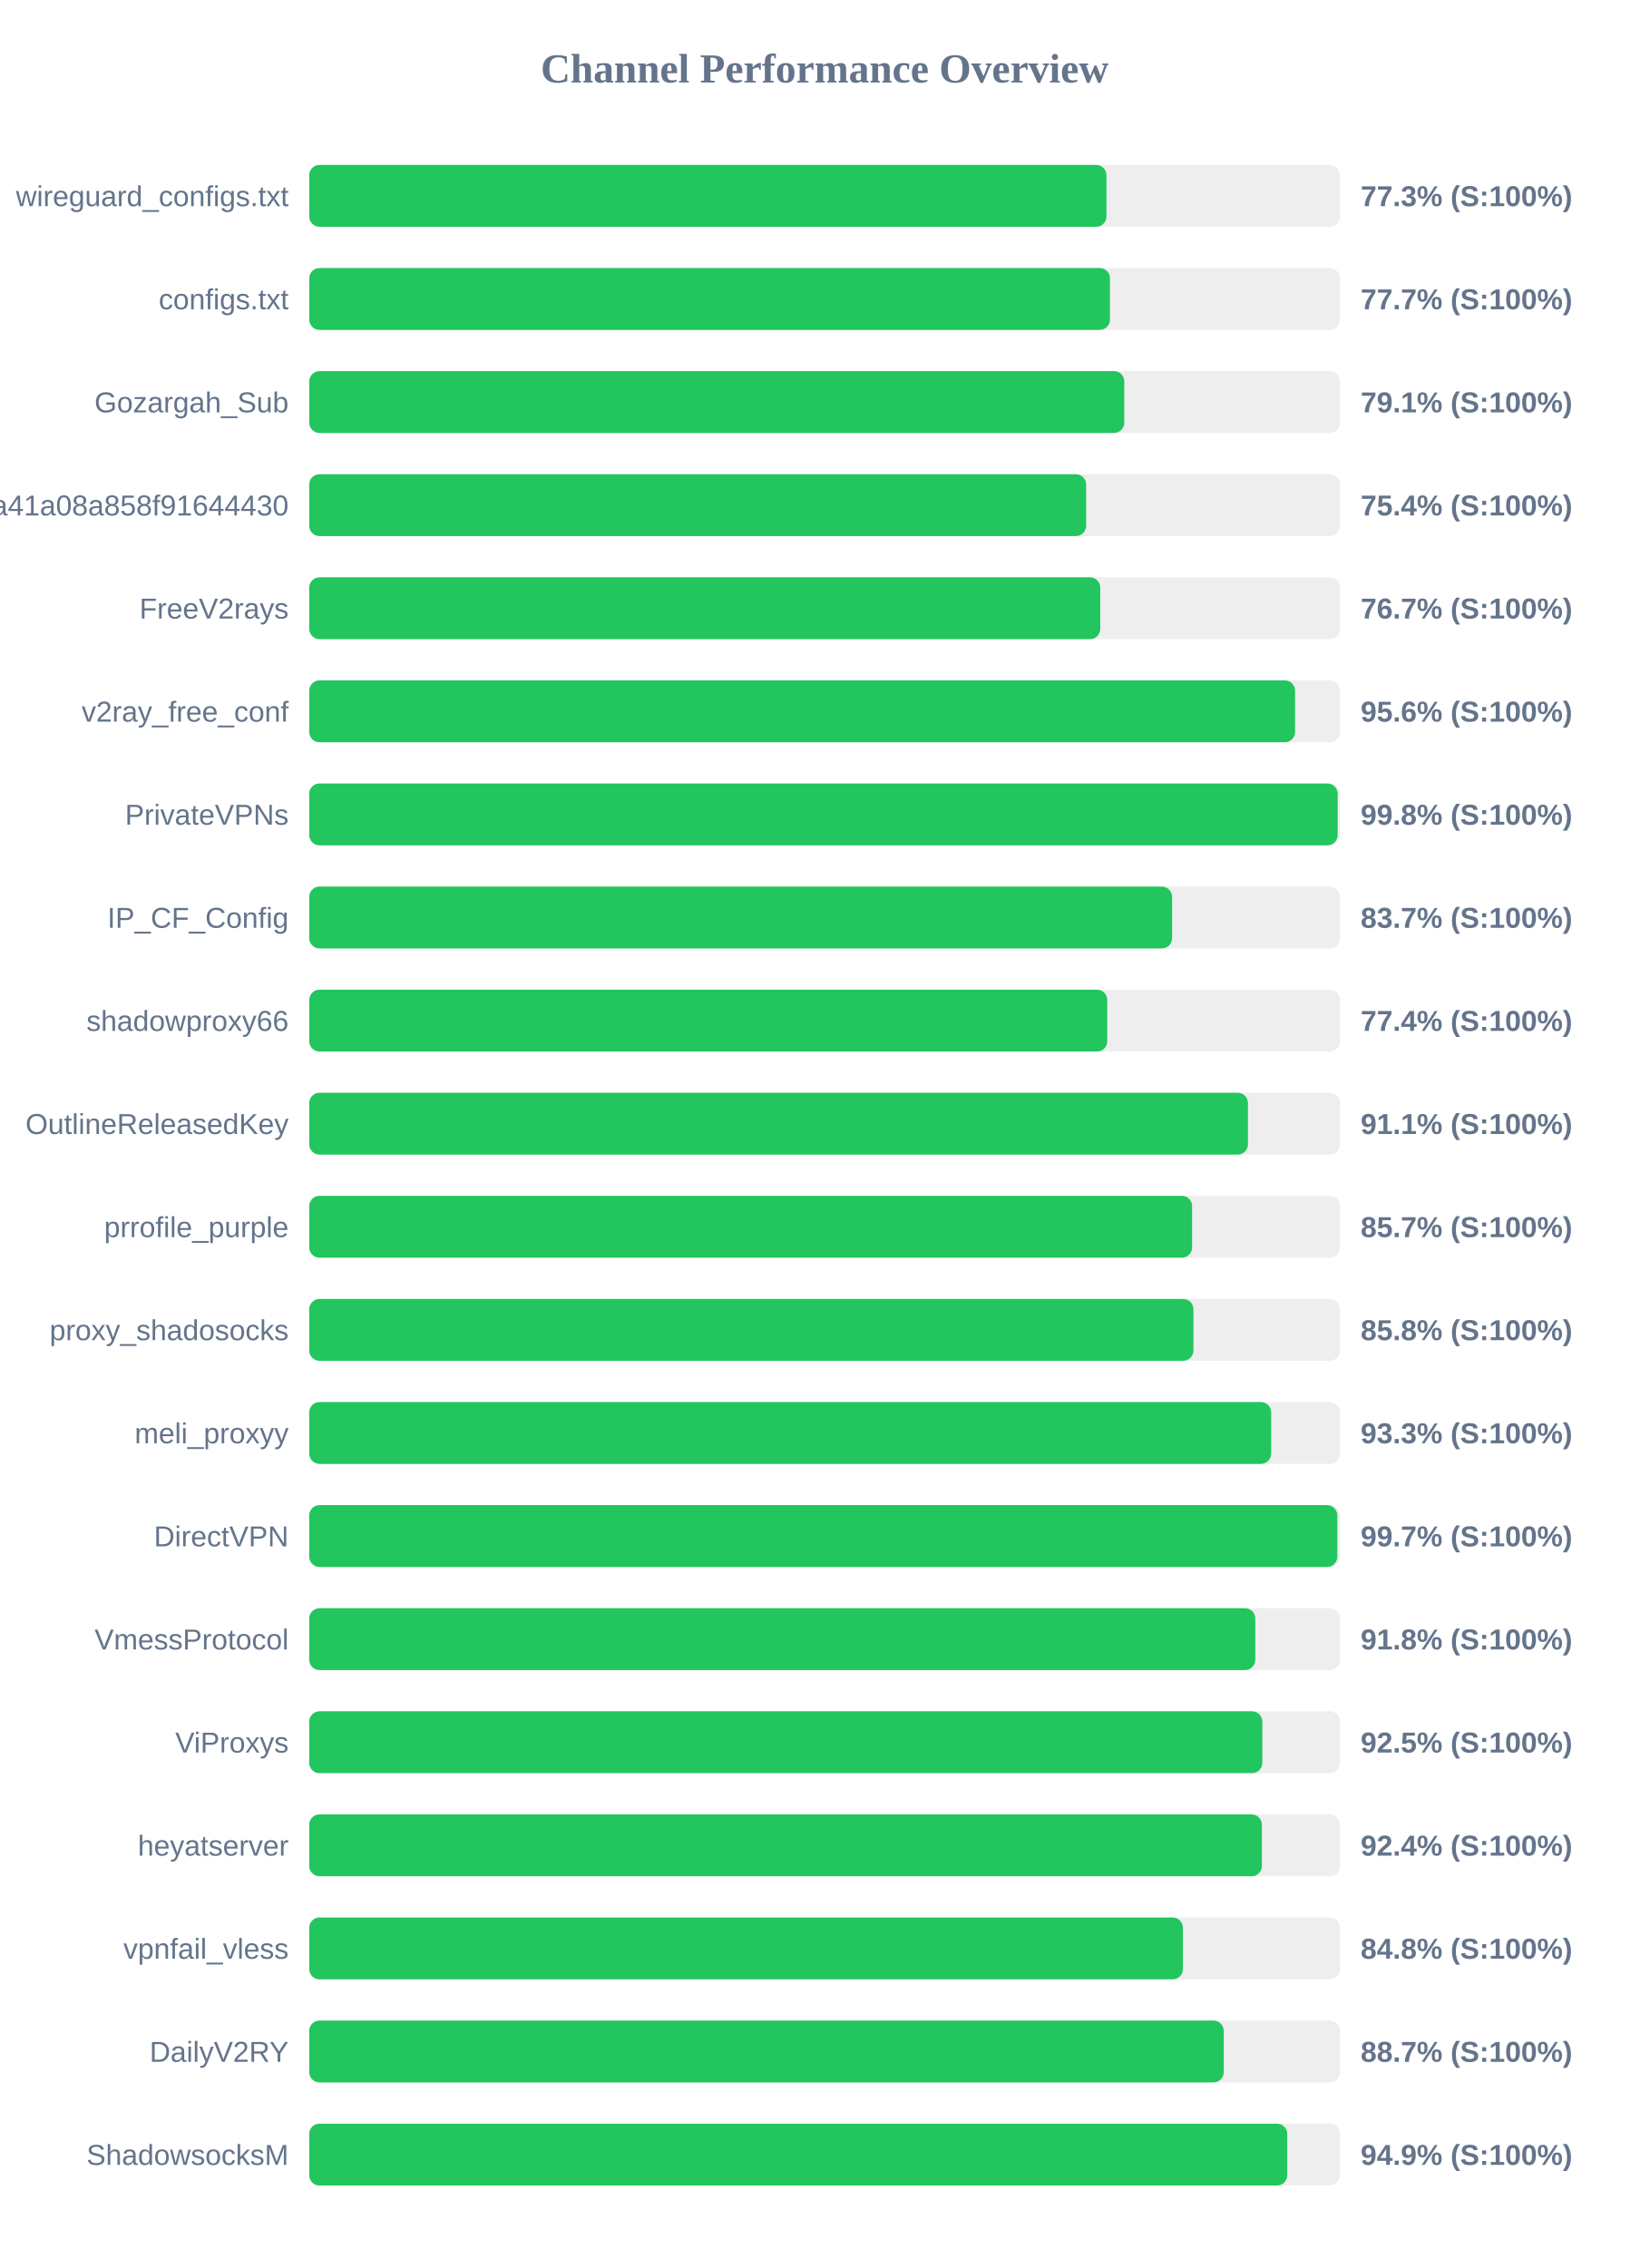
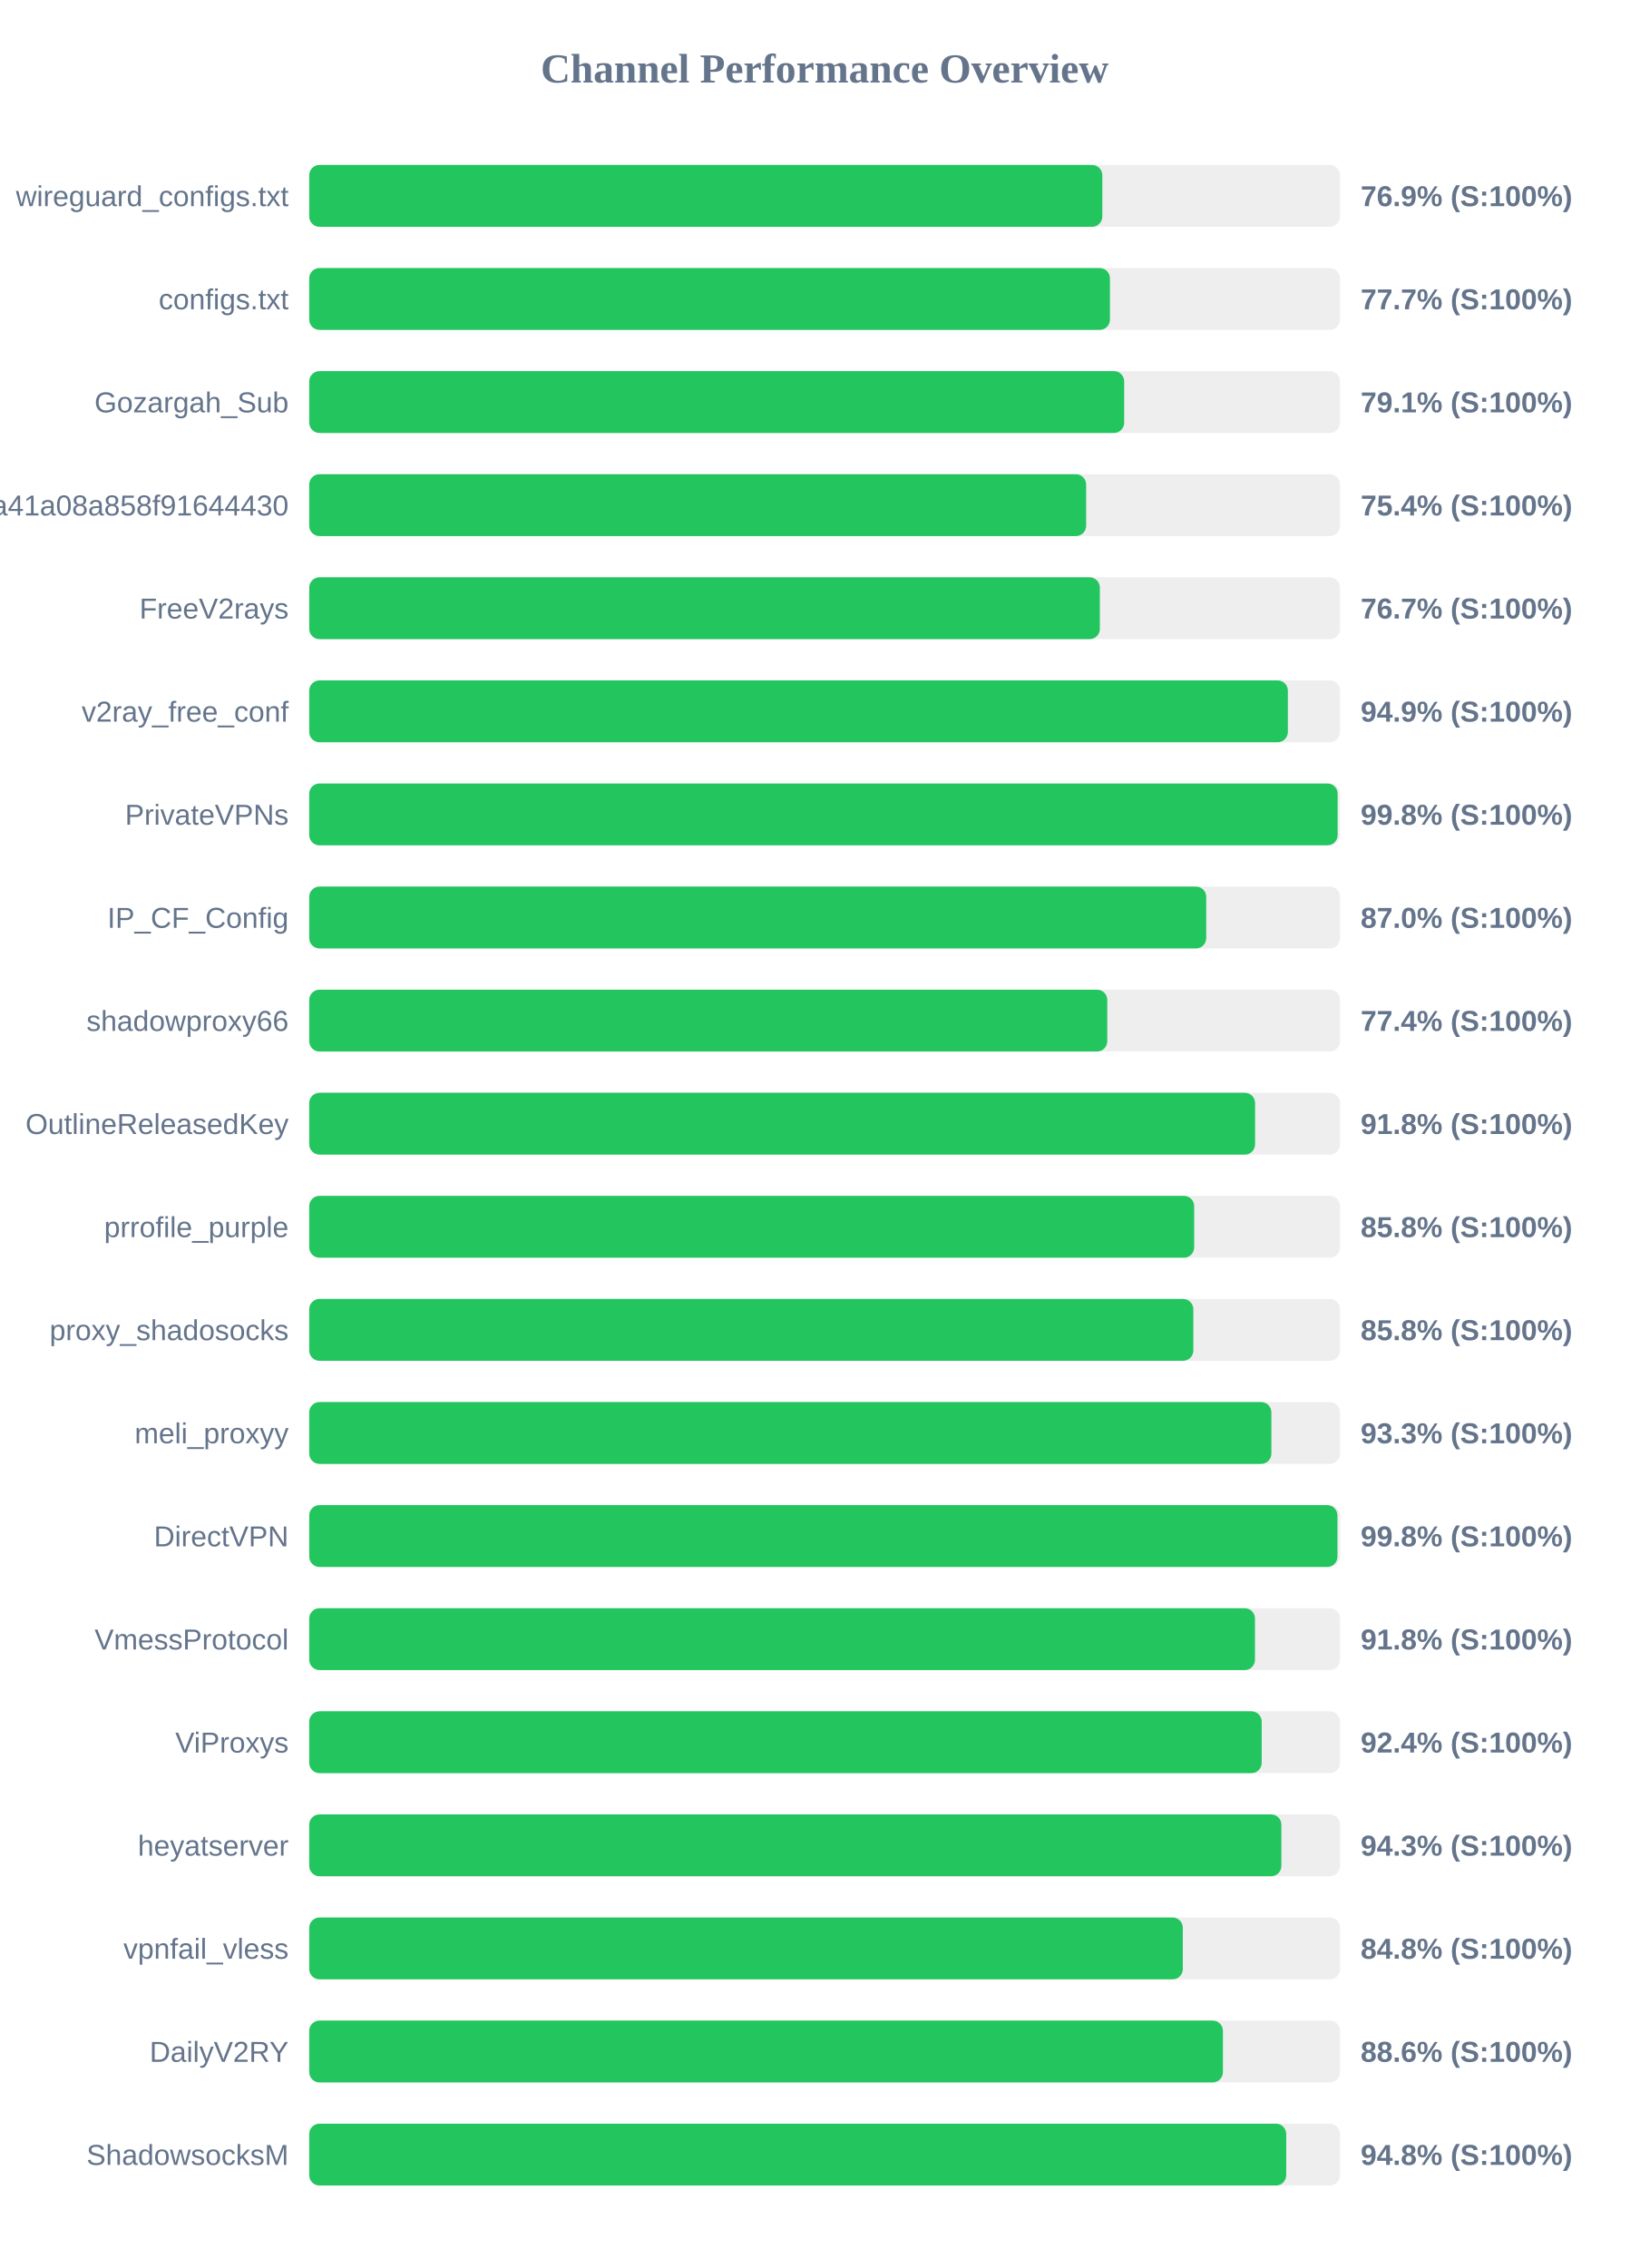
<svg xmlns="http://www.w3.org/2000/svg" width="800" height="1100" version="1.1">
  <style>
        .row { font: 14px Arial; fill: #64748b; }
        .score { font: bold 14px Arial; fill: #64748b; }
    </style>
  <text x="400" y="40" text-anchor="middle" font-size="20px" font-weight="bold" fill="#64748b">Channel Performance Overview</text>
  <rect x="150" y="80" width="500" height="30" fill="#eee" rx="5" />
-   <rect x="150" y="80" width="386.7" height="30" fill="#22c55e" rx="5" />
+   <rect x="150" y="80" width="384.7" height="30" fill="#22c55e" rx="5" />
  <text x="140" y="100" text-anchor="end" class="row">wireguard_configs.txt</text>
-   <text x="660" y="100" text-anchor="start" class="score">77.3% (S:100%)</text>
+   <text x="660" y="100" text-anchor="start" class="score">76.9% (S:100%)</text>
  <rect x="150" y="130" width="500" height="30" fill="#eee" rx="5" />
  <rect x="150" y="130" width="388.4" height="30" fill="#22c55e" rx="5" />
  <text x="140" y="150" text-anchor="end" class="row">configs.txt</text>
  <text x="660" y="150" text-anchor="start" class="score">77.7% (S:100%)</text>
  <rect x="150" y="180" width="500" height="30" fill="#eee" rx="5" />
-   <rect x="150" y="180" width="395.35" height="30" fill="#22c55e" rx="5" />
+   <rect x="150" y="180" width="395.3" height="30" fill="#22c55e" rx="5" />
  <text x="140" y="200" text-anchor="end" class="row">Gozargah_Sub</text>
  <text x="660" y="200" text-anchor="start" class="score">79.1% (S:100%)</text>
  <rect x="150" y="230" width="500" height="30" fill="#eee" rx="5" />
  <rect x="150" y="230" width="376.85" height="30" fill="#22c55e" rx="5" />
  <text x="140" y="250" text-anchor="end" class="row">subscribe?token=fed4ab7c582c2a41a08a858f91644430</text>
  <text x="660" y="250" text-anchor="start" class="score">75.4% (S:100%)</text>
  <rect x="150" y="280" width="500" height="30" fill="#eee" rx="5" />
-   <rect x="150" y="280" width="383.7" height="30" fill="#22c55e" rx="5" />
+   <rect x="150" y="280" width="383.5" height="30" fill="#22c55e" rx="5" />
  <text x="140" y="300" text-anchor="end" class="row">FreeV2rays</text>
  <text x="660" y="300" text-anchor="start" class="score">76.7% (S:100%)</text>
  <rect x="150" y="330" width="500" height="30" fill="#eee" rx="5" />
-   <rect x="150" y="330" width="478.2" height="30" fill="#22c55e" rx="5" />
+   <rect x="150" y="330" width="474.7" height="30" fill="#22c55e" rx="5" />
  <text x="140" y="350" text-anchor="end" class="row">v2ray_free_conf</text>
-   <text x="660" y="350" text-anchor="start" class="score">95.6% (S:100%)</text>
+   <text x="660" y="350" text-anchor="start" class="score">94.9% (S:100%)</text>
  <rect x="150" y="380" width="500" height="30" fill="#eee" rx="5" />
  <rect x="150" y="380" width="498.85" height="30" fill="#22c55e" rx="5" />
  <text x="140" y="400" text-anchor="end" class="row">PrivateVPNs</text>
  <text x="660" y="400" text-anchor="start" class="score">99.8% (S:100%)</text>
  <rect x="150" y="430" width="500" height="30" fill="#eee" rx="5" />
-   <rect x="150" y="430" width="418.55" height="30" fill="#22c55e" rx="5" />
+   <rect x="150" y="430" width="435.1" height="30" fill="#22c55e" rx="5" />
  <text x="140" y="450" text-anchor="end" class="row">IP_CF_Config</text>
-   <text x="660" y="450" text-anchor="start" class="score">83.7% (S:100%)</text>
+   <text x="660" y="450" text-anchor="start" class="score">87.0% (S:100%)</text>
  <rect x="150" y="480" width="500" height="30" fill="#eee" rx="5" />
  <rect x="150" y="480" width="387.1" height="30" fill="#22c55e" rx="5" />
  <text x="140" y="500" text-anchor="end" class="row">shadowproxy66</text>
  <text x="660" y="500" text-anchor="start" class="score">77.4% (S:100%)</text>
  <rect x="150" y="530" width="500" height="30" fill="#eee" rx="5" />
-   <rect x="150" y="530" width="455.35" height="30" fill="#22c55e" rx="5" />
+   <rect x="150" y="530" width="458.8" height="30" fill="#22c55e" rx="5" />
  <text x="140" y="550" text-anchor="end" class="row">OutlineReleasedKey</text>
-   <text x="660" y="550" text-anchor="start" class="score">91.1% (S:100%)</text>
+   <text x="660" y="550" text-anchor="start" class="score">91.8% (S:100%)</text>
  <rect x="150" y="580" width="500" height="30" fill="#eee" rx="5" />
-   <rect x="150" y="580" width="428.25" height="30" fill="#22c55e" rx="5" />
+   <rect x="150" y="580" width="429.25" height="30" fill="#22c55e" rx="5" />
  <text x="140" y="600" text-anchor="end" class="row">prrofile_purple</text>
-   <text x="660" y="600" text-anchor="start" class="score">85.7% (S:100%)</text>
+   <text x="660" y="600" text-anchor="start" class="score">85.8% (S:100%)</text>
  <rect x="150" y="630" width="500" height="30" fill="#eee" rx="5" />
-   <rect x="150" y="630" width="428.9" height="30" fill="#22c55e" rx="5" />
+   <rect x="150" y="630" width="428.85" height="30" fill="#22c55e" rx="5" />
  <text x="140" y="650" text-anchor="end" class="row">proxy_shadosocks</text>
  <text x="660" y="650" text-anchor="start" class="score">85.8% (S:100%)</text>
  <rect x="150" y="680" width="500" height="30" fill="#eee" rx="5" />
-   <rect x="150" y="680" width="466.6" height="30" fill="#22c55e" rx="5" />
+   <rect x="150" y="680" width="466.7" height="30" fill="#22c55e" rx="5" />
  <text x="140" y="700" text-anchor="end" class="row">meli_proxyy</text>
  <text x="660" y="700" text-anchor="start" class="score">93.3% (S:100%)</text>
  <rect x="150" y="730" width="500" height="30" fill="#eee" rx="5" />
-   <rect x="150" y="730" width="498.7" height="30" fill="#22c55e" rx="5" />
+   <rect x="150" y="730" width="498.75" height="30" fill="#22c55e" rx="5" />
  <text x="140" y="750" text-anchor="end" class="row">DirectVPN</text>
-   <text x="660" y="750" text-anchor="start" class="score">99.7% (S:100%)</text>
+   <text x="660" y="750" text-anchor="start" class="score">99.8% (S:100%)</text>
  <rect x="150" y="780" width="500" height="30" fill="#eee" rx="5" />
-   <rect x="150" y="780" width="458.9" height="30" fill="#22c55e" rx="5" />
+   <rect x="150" y="780" width="458.75" height="30" fill="#22c55e" rx="5" />
  <text x="140" y="800" text-anchor="end" class="row">VmessProtocol</text>
  <text x="660" y="800" text-anchor="start" class="score">91.8% (S:100%)</text>
  <rect x="150" y="830" width="500" height="30" fill="#eee" rx="5" />
-   <rect x="150" y="830" width="462.3" height="30" fill="#22c55e" rx="5" />
+   <rect x="150" y="830" width="462.0" height="30" fill="#22c55e" rx="5" />
  <text x="140" y="850" text-anchor="end" class="row">ViProxys</text>
-   <text x="660" y="850" text-anchor="start" class="score">92.5% (S:100%)</text>
+   <text x="660" y="850" text-anchor="start" class="score">92.4% (S:100%)</text>
  <rect x="150" y="880" width="500" height="30" fill="#eee" rx="5" />
-   <rect x="150" y="880" width="462.1" height="30" fill="#22c55e" rx="5" />
+   <rect x="150" y="880" width="471.55" height="30" fill="#22c55e" rx="5" />
  <text x="140" y="900" text-anchor="end" class="row">heyatserver</text>
-   <text x="660" y="900" text-anchor="start" class="score">92.4% (S:100%)</text>
+   <text x="660" y="900" text-anchor="start" class="score">94.3% (S:100%)</text>
  <rect x="150" y="930" width="500" height="30" fill="#eee" rx="5" />
-   <rect x="150" y="930" width="423.8" height="30" fill="#22c55e" rx="5" />
+   <rect x="150" y="930" width="423.75" height="30" fill="#22c55e" rx="5" />
  <text x="140" y="950" text-anchor="end" class="row">vpnfail_vless</text>
  <text x="660" y="950" text-anchor="start" class="score">84.8% (S:100%)</text>
  <rect x="150" y="980" width="500" height="30" fill="#eee" rx="5" />
-   <rect x="150" y="980" width="443.6" height="30" fill="#22c55e" rx="5" />
+   <rect x="150" y="980" width="443.2" height="30" fill="#22c55e" rx="5" />
  <text x="140" y="1000" text-anchor="end" class="row">DailyV2RY</text>
-   <text x="660" y="1000" text-anchor="start" class="score">88.7% (S:100%)</text>
+   <text x="660" y="1000" text-anchor="start" class="score">88.6% (S:100%)</text>
  <rect x="150" y="1030" width="500" height="30" fill="#eee" rx="5" />
-   <rect x="150" y="1030" width="474.4" height="30" fill="#22c55e" rx="5" />
+   <rect x="150" y="1030" width="473.9" height="30" fill="#22c55e" rx="5" />
  <text x="140" y="1050" text-anchor="end" class="row">ShadowsocksM</text>
-   <text x="660" y="1050" text-anchor="start" class="score">94.9% (S:100%)</text>
+   <text x="660" y="1050" text-anchor="start" class="score">94.8% (S:100%)</text>
</svg>
